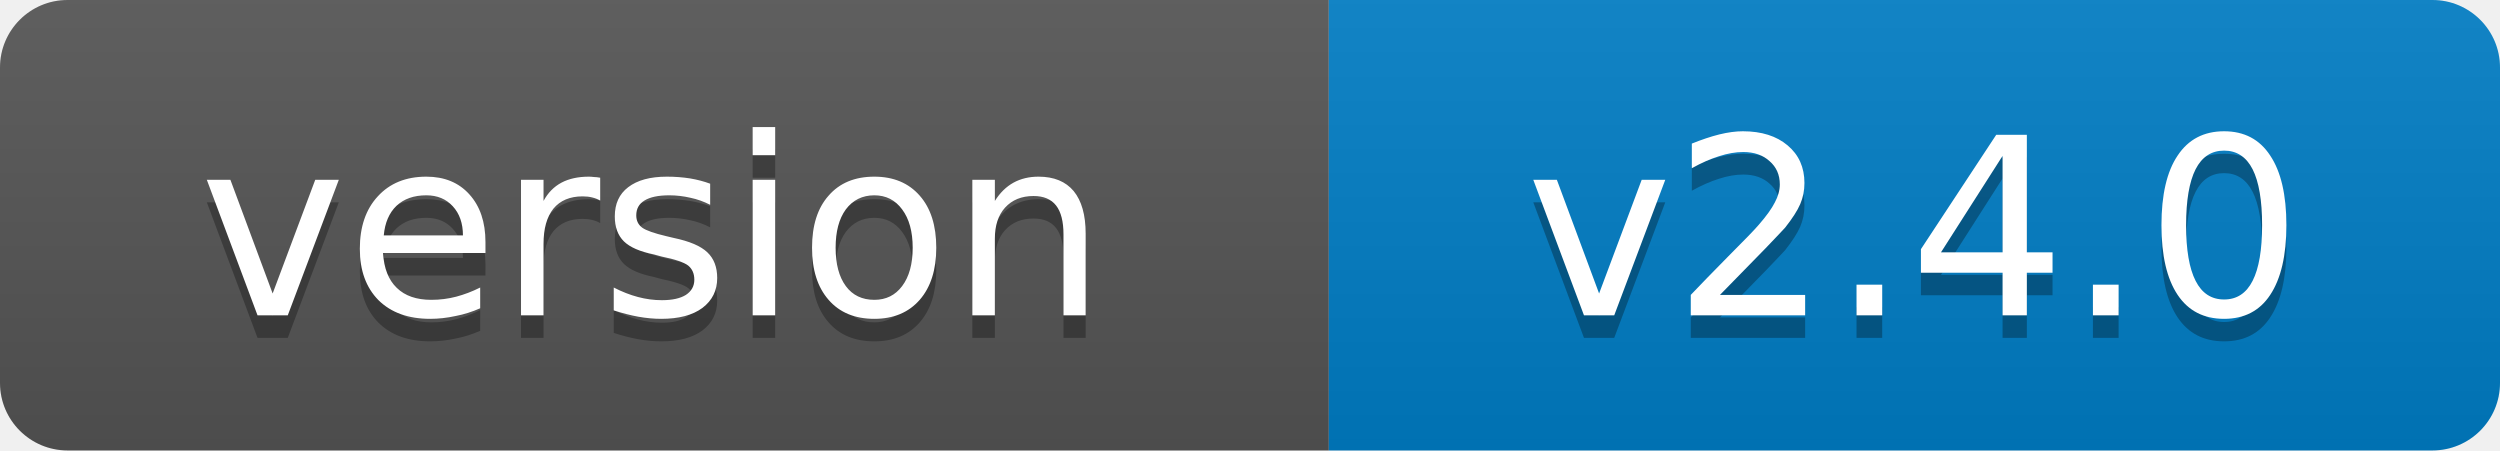
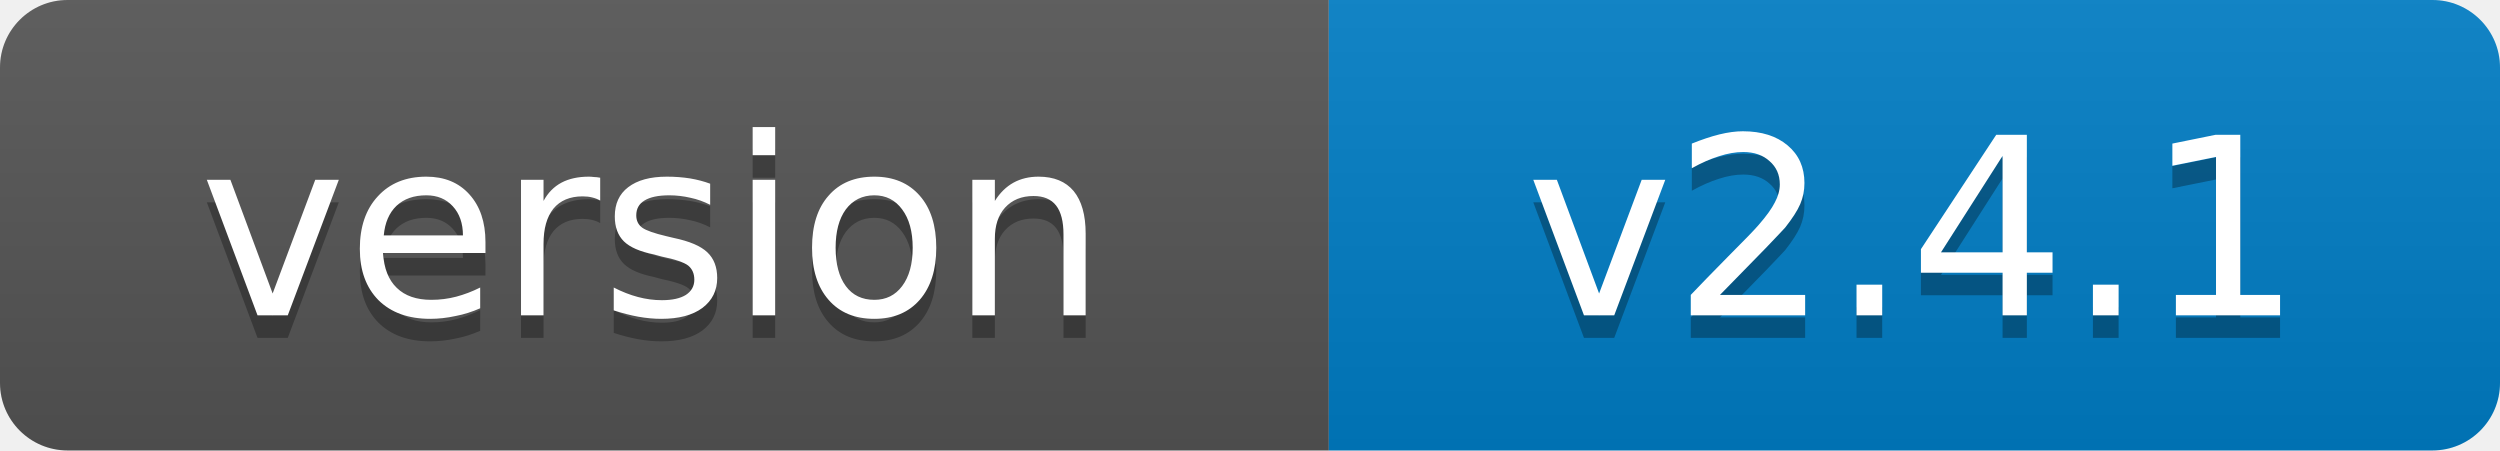
- <svg xmlns="http://www.w3.org/2000/svg" width="111" height="20" role="img" aria-label="version: v2.4.0">
+ <svg xmlns="http://www.w3.org/2000/svg" width="111" height="20" role="img" aria-label="version: v2.4.1">
  <linearGradient id="s" x2="0" y2="100%">
    <stop offset="0" stop-color="#bbb" stop-opacity=".1" />
    <stop offset="1" stop-opacity=".1" />
  </linearGradient>
  <clipPath id="r">
    <rect width="111" height="20" rx="3" fill="#fff" />
  </clipPath>
  <g clip-path="url(#r)">
    <rect width="59" height="20" fill="#555" />
    <rect x="59" width="52" height="20" fill="#007ec6" />
    <rect width="111" height="20" fill="url(#s)" />
  </g>
  <g fill="#fff" text-anchor="middle" font-family="Verdana,Geneva,DejaVu Sans,sans-serif" font-size="11">
    <text x="29" y="15" fill="#010101" fill-opacity=".3">version</text>
    <text x="29" y="14">version</text>
-     <text x="85" y="15" fill="#010101" fill-opacity=".3">v2.4.0</text>
-     <text x="85" y="14">v2.4.0</text>
+     <text x="85" y="15" fill="#010101" fill-opacity=".3">v2.4.1</text>
+     <text x="85" y="14">v2.4.1</text>
  </g>
</svg>
